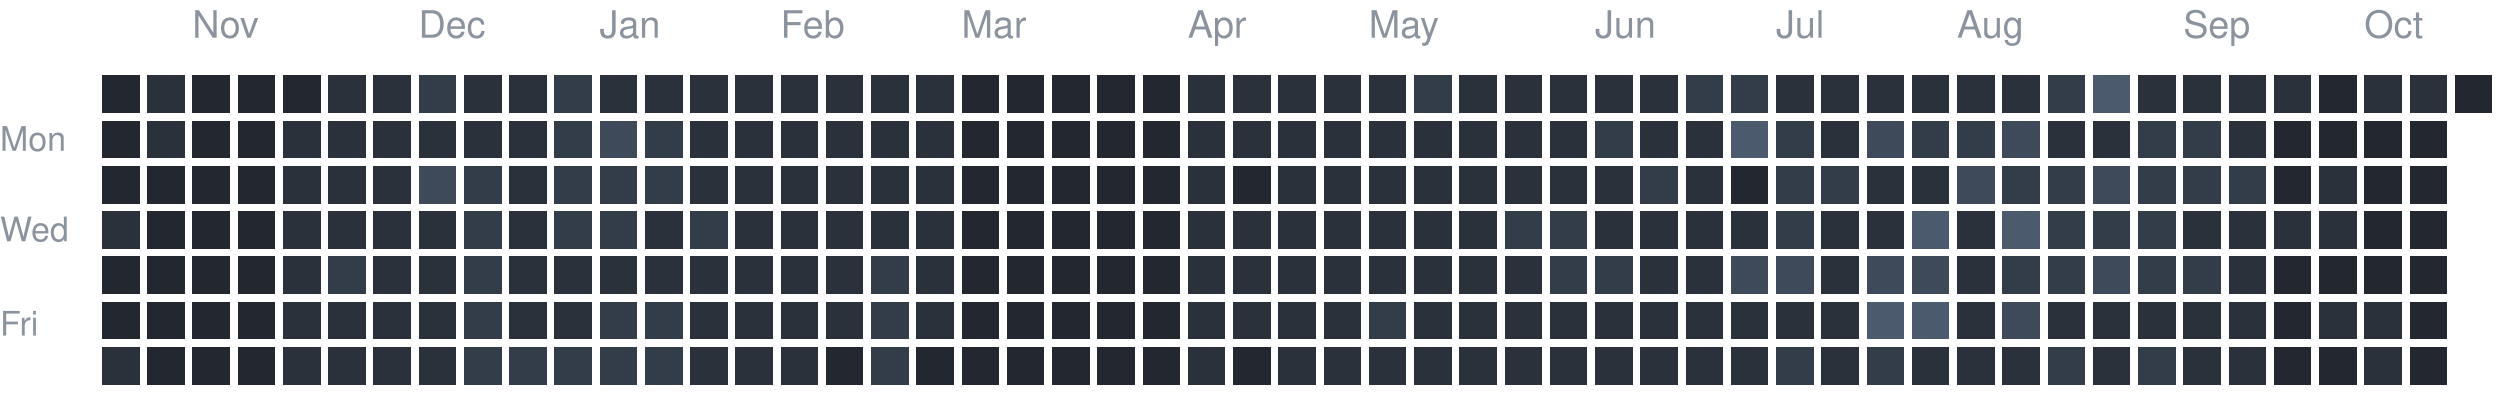
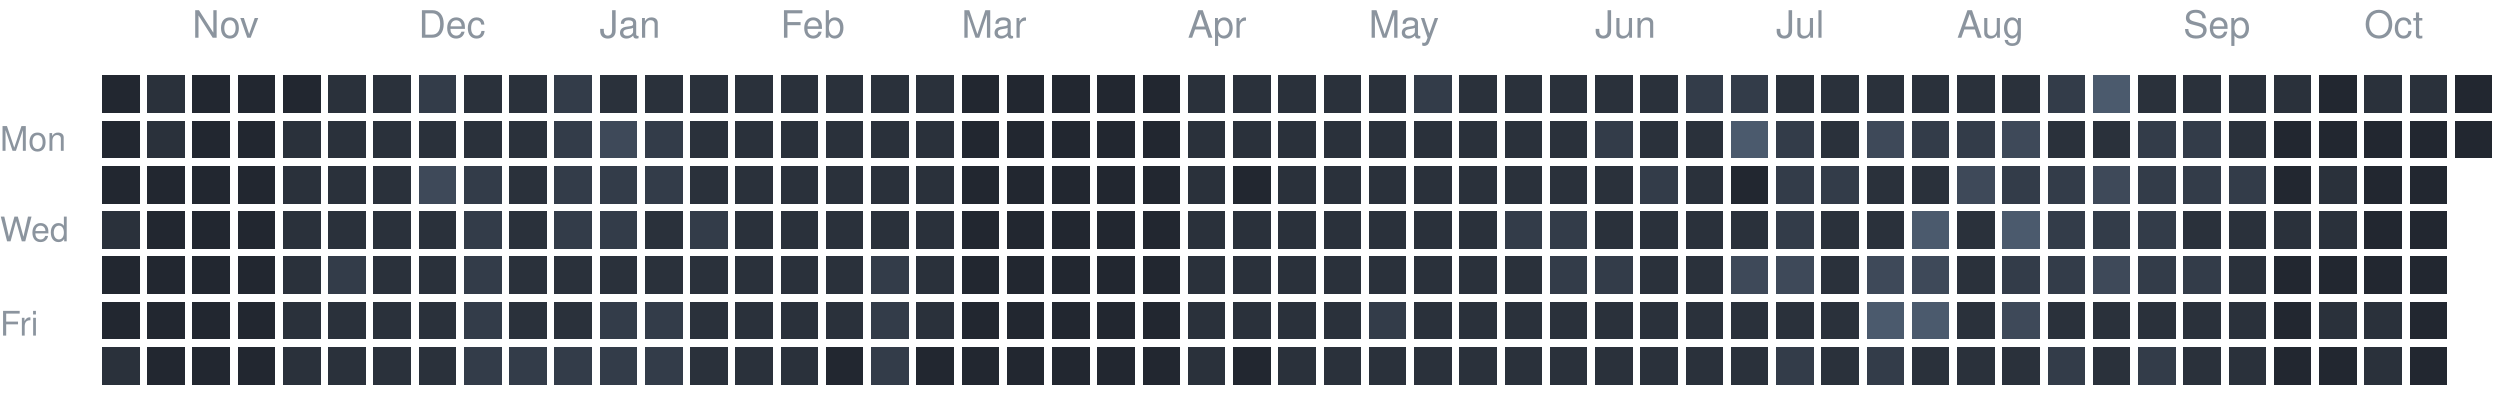
<svg xmlns="http://www.w3.org/2000/svg" version="1.1" width="663" height="104">
  <rect style="fill:#222730;shape-rendering:crispedges" data-score="0" data-date="2025-10-19" x="27" y="20" width="10" height="10" />
  <rect style="fill:#2a313b;shape-rendering:crispedges" data-score="1" data-date="2025-10-26" x="39" y="20" width="10" height="10" />
  <rect style="fill:#222730;shape-rendering:crispedges" data-score="0" data-date="2025-11-02" x="51" y="20" width="10" height="10" />
  <rect style="fill:#222730;shape-rendering:crispedges" data-score="0" data-date="2025-11-09" x="63" y="20" width="10" height="10" />
  <rect style="fill:#222730;shape-rendering:crispedges" data-score="0" data-date="2025-11-16" x="75" y="20" width="10" height="10" />
  <rect style="fill:#2a313b;shape-rendering:crispedges" data-score="1" data-date="2025-11-23" x="87" y="20" width="10" height="10" />
  <rect style="fill:#2a313b;shape-rendering:crispedges" data-score="1" data-date="2025-11-30" x="99" y="20" width="10" height="10" />
  <rect style="fill:#333c49;shape-rendering:crispedges" data-score="2" data-date="2025-12-07" x="111" y="20" width="10" height="10" />
  <rect style="fill:#2a313b;shape-rendering:crispedges" data-score="1" data-date="2025-12-14" x="123" y="20" width="10" height="10" />
  <rect style="fill:#2a313b;shape-rendering:crispedges" data-score="1" data-date="2025-12-21" x="135" y="20" width="10" height="10" />
  <rect style="fill:#333c49;shape-rendering:crispedges" data-score="2" data-date="2025-12-28" x="147" y="20" width="10" height="10" />
  <rect style="fill:#2a313b;shape-rendering:crispedges" data-score="1" data-date="2026-01-04" x="159" y="20" width="10" height="10" />
  <rect style="fill:#2a313b;shape-rendering:crispedges" data-score="1" data-date="2026-01-11" x="171" y="20" width="10" height="10" />
  <rect style="fill:#2a313b;shape-rendering:crispedges" data-score="1" data-date="2026-01-18" x="183" y="20" width="10" height="10" />
  <rect style="fill:#2a313b;shape-rendering:crispedges" data-score="1" data-date="2026-01-25" x="195" y="20" width="10" height="10" />
  <rect style="fill:#2a313b;shape-rendering:crispedges" data-score="1" data-date="2026-02-01" x="207" y="20" width="10" height="10" />
  <rect style="fill:#2a313b;shape-rendering:crispedges" data-score="1" data-date="2026-02-08" x="219" y="20" width="10" height="10" />
  <rect style="fill:#2a313b;shape-rendering:crispedges" data-score="1" data-date="2026-02-15" x="231" y="20" width="10" height="10" />
  <rect style="fill:#2a313b;shape-rendering:crispedges" data-score="1" data-date="2026-02-22" x="243" y="20" width="10" height="10" />
  <rect style="fill:#222730;shape-rendering:crispedges" data-score="0" data-date="2026-03-01" x="255" y="20" width="10" height="10" />
  <rect style="fill:#222730;shape-rendering:crispedges" data-score="0" data-date="2026-03-08" x="267" y="20" width="10" height="10" />
  <rect style="fill:#222730;shape-rendering:crispedges" data-score="0" data-date="2026-03-15" x="279" y="20" width="10" height="10" />
  <rect style="fill:#222730;shape-rendering:crispedges" data-score="0" data-date="2026-03-22" x="291" y="20" width="10" height="10" />
  <rect style="fill:#222730;shape-rendering:crispedges" data-score="0" data-date="2026-03-29" x="303" y="20" width="10" height="10" />
  <rect style="fill:#2a313b;shape-rendering:crispedges" data-score="1" data-date="2026-04-05" x="315" y="20" width="10" height="10" />
  <rect style="fill:#2a313b;shape-rendering:crispedges" data-score="1" data-date="2026-04-12" x="327" y="20" width="10" height="10" />
  <rect style="fill:#2a313b;shape-rendering:crispedges" data-score="1" data-date="2026-04-19" x="339" y="20" width="10" height="10" />
  <rect style="fill:#2a313b;shape-rendering:crispedges" data-score="1" data-date="2026-04-26" x="351" y="20" width="10" height="10" />
  <rect style="fill:#2a313b;shape-rendering:crispedges" data-score="1" data-date="2026-05-03" x="363" y="20" width="10" height="10" />
  <rect style="fill:#333c49;shape-rendering:crispedges" data-score="2" data-date="2026-05-10" x="375" y="20" width="10" height="10" />
  <rect style="fill:#2a313b;shape-rendering:crispedges" data-score="1" data-date="2026-05-17" x="387" y="20" width="10" height="10" />
  <rect style="fill:#2a313b;shape-rendering:crispedges" data-score="1" data-date="2026-05-24" x="399" y="20" width="10" height="10" />
  <rect style="fill:#2a313b;shape-rendering:crispedges" data-score="1" data-date="2026-05-31" x="411" y="20" width="10" height="10" />
  <rect style="fill:#2a313b;shape-rendering:crispedges" data-score="1" data-date="2026-06-07" x="423" y="20" width="10" height="10" />
  <rect style="fill:#2a313b;shape-rendering:crispedges" data-score="1" data-date="2026-06-14" x="435" y="20" width="10" height="10" />
  <rect style="fill:#333c49;shape-rendering:crispedges" data-score="2" data-date="2026-06-21" x="447" y="20" width="10" height="10" />
  <rect style="fill:#333c49;shape-rendering:crispedges" data-score="2" data-date="2026-06-28" x="459" y="20" width="10" height="10" />
  <rect style="fill:#2a313b;shape-rendering:crispedges" data-score="1" data-date="2026-07-05" x="471" y="20" width="10" height="10" />
  <rect style="fill:#2a313b;shape-rendering:crispedges" data-score="1" data-date="2026-07-12" x="483" y="20" width="10" height="10" />
  <rect style="fill:#2a313b;shape-rendering:crispedges" data-score="1" data-date="2026-07-19" x="495" y="20" width="10" height="10" />
  <rect style="fill:#2a313b;shape-rendering:crispedges" data-score="1" data-date="2026-07-26" x="507" y="20" width="10" height="10" />
  <rect style="fill:#2a313b;shape-rendering:crispedges" data-score="1" data-date="2026-08-02" x="519" y="20" width="10" height="10" />
  <rect style="fill:#2a313b;shape-rendering:crispedges" data-score="1" data-date="2026-08-09" x="531" y="20" width="10" height="10" />
  <rect style="fill:#333c49;shape-rendering:crispedges" data-score="2" data-date="2026-08-16" x="543" y="20" width="10" height="10" />
  <rect style="fill:#4b5a6d;shape-rendering:crispedges" data-score="4" data-date="2026-08-23" x="555" y="20" width="10" height="10" />
  <rect style="fill:#2a313b;shape-rendering:crispedges" data-score="1" data-date="2026-08-30" x="567" y="20" width="10" height="10" />
  <rect style="fill:#2a313b;shape-rendering:crispedges" data-score="1" data-date="2026-09-06" x="579" y="20" width="10" height="10" />
  <rect style="fill:#2a313b;shape-rendering:crispedges" data-score="1" data-date="2026-09-13" x="591" y="20" width="10" height="10" />
  <rect style="fill:#2a313b;shape-rendering:crispedges" data-score="1" data-date="2026-09-20" x="603" y="20" width="10" height="10" />
  <rect style="fill:#222730;shape-rendering:crispedges" data-score="0" data-date="2026-09-27" x="615" y="20" width="10" height="10" />
  <rect style="fill:#2a313b;shape-rendering:crispedges" data-score="1" data-date="2026-10-04" x="627" y="20" width="10" height="10" />
  <rect style="fill:#2a313b;shape-rendering:crispedges" data-score="1" data-date="2026-10-11" x="639" y="20" width="10" height="10" />
  <rect style="fill:#222730;shape-rendering:crispedges" data-score="0" data-date="2026-10-18" x="651" y="20" width="10" height="10" />
  <rect style="fill:#222730;shape-rendering:crispedges" data-score="0" data-date="2025-10-20" x="27" y="32" width="10" height="10" />
  <rect style="fill:#2a313b;shape-rendering:crispedges" data-score="1" data-date="2025-10-27" x="39" y="32" width="10" height="10" />
  <rect style="fill:#222730;shape-rendering:crispedges" data-score="0" data-date="2025-11-03" x="51" y="32" width="10" height="10" />
  <rect style="fill:#222730;shape-rendering:crispedges" data-score="0" data-date="2025-11-10" x="63" y="32" width="10" height="10" />
  <rect style="fill:#2a313b;shape-rendering:crispedges" data-score="1" data-date="2025-11-17" x="75" y="32" width="10" height="10" />
  <rect style="fill:#2a313b;shape-rendering:crispedges" data-score="1" data-date="2025-11-24" x="87" y="32" width="10" height="10" />
  <rect style="fill:#2a313b;shape-rendering:crispedges" data-score="1" data-date="2025-12-01" x="99" y="32" width="10" height="10" />
  <rect style="fill:#2a313b;shape-rendering:crispedges" data-score="1" data-date="2025-12-08" x="111" y="32" width="10" height="10" />
  <rect style="fill:#2a313b;shape-rendering:crispedges" data-score="1" data-date="2025-12-15" x="123" y="32" width="10" height="10" />
  <rect style="fill:#2a313b;shape-rendering:crispedges" data-score="1" data-date="2025-12-22" x="135" y="32" width="10" height="10" />
  <rect style="fill:#333c49;shape-rendering:crispedges" data-score="2" data-date="2025-12-29" x="147" y="32" width="10" height="10" />
  <rect style="fill:#3e4959;shape-rendering:crispedges" data-score="3" data-date="2026-01-05" x="159" y="32" width="10" height="10" />
  <rect style="fill:#333c49;shape-rendering:crispedges" data-score="2" data-date="2026-01-12" x="171" y="32" width="10" height="10" />
  <rect style="fill:#2a313b;shape-rendering:crispedges" data-score="1" data-date="2026-01-19" x="183" y="32" width="10" height="10" />
  <rect style="fill:#2a313b;shape-rendering:crispedges" data-score="1" data-date="2026-01-26" x="195" y="32" width="10" height="10" />
  <rect style="fill:#2a313b;shape-rendering:crispedges" data-score="1" data-date="2026-02-02" x="207" y="32" width="10" height="10" />
  <rect style="fill:#2a313b;shape-rendering:crispedges" data-score="1" data-date="2026-02-09" x="219" y="32" width="10" height="10" />
  <rect style="fill:#2a313b;shape-rendering:crispedges" data-score="1" data-date="2026-02-16" x="231" y="32" width="10" height="10" />
  <rect style="fill:#2a313b;shape-rendering:crispedges" data-score="1" data-date="2026-02-23" x="243" y="32" width="10" height="10" />
  <rect style="fill:#222730;shape-rendering:crispedges" data-score="0" data-date="2026-03-02" x="255" y="32" width="10" height="10" />
  <rect style="fill:#222730;shape-rendering:crispedges" data-score="0" data-date="2026-03-09" x="267" y="32" width="10" height="10" />
  <rect style="fill:#222730;shape-rendering:crispedges" data-score="0" data-date="2026-03-16" x="279" y="32" width="10" height="10" />
  <rect style="fill:#222730;shape-rendering:crispedges" data-score="0" data-date="2026-03-23" x="291" y="32" width="10" height="10" />
  <rect style="fill:#222730;shape-rendering:crispedges" data-score="0" data-date="2026-03-30" x="303" y="32" width="10" height="10" />
  <rect style="fill:#2a313b;shape-rendering:crispedges" data-score="1" data-date="2026-04-06" x="315" y="32" width="10" height="10" />
  <rect style="fill:#2a313b;shape-rendering:crispedges" data-score="1" data-date="2026-04-13" x="327" y="32" width="10" height="10" />
  <rect style="fill:#2a313b;shape-rendering:crispedges" data-score="1" data-date="2026-04-20" x="339" y="32" width="10" height="10" />
  <rect style="fill:#2a313b;shape-rendering:crispedges" data-score="1" data-date="2026-04-27" x="351" y="32" width="10" height="10" />
  <rect style="fill:#2a313b;shape-rendering:crispedges" data-score="1" data-date="2026-05-04" x="363" y="32" width="10" height="10" />
  <rect style="fill:#2a313b;shape-rendering:crispedges" data-score="1" data-date="2026-05-11" x="375" y="32" width="10" height="10" />
  <rect style="fill:#2a313b;shape-rendering:crispedges" data-score="1" data-date="2026-05-18" x="387" y="32" width="10" height="10" />
  <rect style="fill:#2a313b;shape-rendering:crispedges" data-score="1" data-date="2026-05-25" x="399" y="32" width="10" height="10" />
  <rect style="fill:#2a313b;shape-rendering:crispedges" data-score="1" data-date="2026-06-01" x="411" y="32" width="10" height="10" />
  <rect style="fill:#333c49;shape-rendering:crispedges" data-score="2" data-date="2026-06-08" x="423" y="32" width="10" height="10" />
  <rect style="fill:#2a313b;shape-rendering:crispedges" data-score="1" data-date="2026-06-15" x="435" y="32" width="10" height="10" />
  <rect style="fill:#2a313b;shape-rendering:crispedges" data-score="1" data-date="2026-06-22" x="447" y="32" width="10" height="10" />
  <rect style="fill:#4b5a6d;shape-rendering:crispedges" data-score="4" data-date="2026-06-29" x="459" y="32" width="10" height="10" />
  <rect style="fill:#333c49;shape-rendering:crispedges" data-score="2" data-date="2026-07-06" x="471" y="32" width="10" height="10" />
  <rect style="fill:#2a313b;shape-rendering:crispedges" data-score="1" data-date="2026-07-13" x="483" y="32" width="10" height="10" />
  <rect style="fill:#3e4959;shape-rendering:crispedges" data-score="3" data-date="2026-07-20" x="495" y="32" width="10" height="10" />
  <rect style="fill:#333c49;shape-rendering:crispedges" data-score="2" data-date="2026-07-27" x="507" y="32" width="10" height="10" />
  <rect style="fill:#333c49;shape-rendering:crispedges" data-score="2" data-date="2026-08-03" x="519" y="32" width="10" height="10" />
  <rect style="fill:#3e4959;shape-rendering:crispedges" data-score="3" data-date="2026-08-10" x="531" y="32" width="10" height="10" />
  <rect style="fill:#2a313b;shape-rendering:crispedges" data-score="1" data-date="2026-08-17" x="543" y="32" width="10" height="10" />
  <rect style="fill:#2a313b;shape-rendering:crispedges" data-score="1" data-date="2026-08-24" x="555" y="32" width="10" height="10" />
  <rect style="fill:#333c49;shape-rendering:crispedges" data-score="2" data-date="2026-08-31" x="567" y="32" width="10" height="10" />
  <rect style="fill:#333c49;shape-rendering:crispedges" data-score="2" data-date="2026-09-07" x="579" y="32" width="10" height="10" />
  <rect style="fill:#2a313b;shape-rendering:crispedges" data-score="1" data-date="2026-09-14" x="591" y="32" width="10" height="10" />
  <rect style="fill:#222730;shape-rendering:crispedges" data-score="0" data-date="2026-09-21" x="603" y="32" width="10" height="10" />
  <rect style="fill:#222730;shape-rendering:crispedges" data-score="0" data-date="2026-09-28" x="615" y="32" width="10" height="10" />
  <rect style="fill:#222730;shape-rendering:crispedges" data-score="0" data-date="2026-10-05" x="627" y="32" width="10" height="10" />
  <rect style="fill:#222730;shape-rendering:crispedges" data-score="0" data-date="2026-10-12" x="639" y="32" width="10" height="10" />
+   <rect style="fill:#222730;shape-rendering:crispedges" data-score="0" data-date="2026-10-19" x="651" y="32" width="10" height="10" />
  <rect style="fill:#222730;shape-rendering:crispedges" data-score="0" data-date="2025-10-21" x="27" y="44" width="10" height="10" />
  <rect style="fill:#222730;shape-rendering:crispedges" data-score="0" data-date="2025-10-28" x="39" y="44" width="10" height="10" />
  <rect style="fill:#222730;shape-rendering:crispedges" data-score="0" data-date="2025-11-04" x="51" y="44" width="10" height="10" />
  <rect style="fill:#222730;shape-rendering:crispedges" data-score="0" data-date="2025-11-11" x="63" y="44" width="10" height="10" />
  <rect style="fill:#2a313b;shape-rendering:crispedges" data-score="1" data-date="2025-11-18" x="75" y="44" width="10" height="10" />
  <rect style="fill:#2a313b;shape-rendering:crispedges" data-score="1" data-date="2025-11-25" x="87" y="44" width="10" height="10" />
  <rect style="fill:#2a313b;shape-rendering:crispedges" data-score="1" data-date="2025-12-02" x="99" y="44" width="10" height="10" />
  <rect style="fill:#3e4959;shape-rendering:crispedges" data-score="3" data-date="2025-12-09" x="111" y="44" width="10" height="10" />
  <rect style="fill:#333c49;shape-rendering:crispedges" data-score="2" data-date="2025-12-16" x="123" y="44" width="10" height="10" />
  <rect style="fill:#2a313b;shape-rendering:crispedges" data-score="1" data-date="2025-12-23" x="135" y="44" width="10" height="10" />
  <rect style="fill:#333c49;shape-rendering:crispedges" data-score="2" data-date="2025-12-30" x="147" y="44" width="10" height="10" />
  <rect style="fill:#333c49;shape-rendering:crispedges" data-score="2" data-date="2026-01-06" x="159" y="44" width="10" height="10" />
  <rect style="fill:#333c49;shape-rendering:crispedges" data-score="2" data-date="2026-01-13" x="171" y="44" width="10" height="10" />
  <rect style="fill:#2a313b;shape-rendering:crispedges" data-score="1" data-date="2026-01-20" x="183" y="44" width="10" height="10" />
  <rect style="fill:#2a313b;shape-rendering:crispedges" data-score="1" data-date="2026-01-27" x="195" y="44" width="10" height="10" />
  <rect style="fill:#2a313b;shape-rendering:crispedges" data-score="1" data-date="2026-02-03" x="207" y="44" width="10" height="10" />
  <rect style="fill:#2a313b;shape-rendering:crispedges" data-score="1" data-date="2026-02-10" x="219" y="44" width="10" height="10" />
  <rect style="fill:#2a313b;shape-rendering:crispedges" data-score="1" data-date="2026-02-17" x="231" y="44" width="10" height="10" />
  <rect style="fill:#2a313b;shape-rendering:crispedges" data-score="1" data-date="2026-02-24" x="243" y="44" width="10" height="10" />
  <rect style="fill:#222730;shape-rendering:crispedges" data-score="0" data-date="2026-03-03" x="255" y="44" width="10" height="10" />
  <rect style="fill:#222730;shape-rendering:crispedges" data-score="0" data-date="2026-03-10" x="267" y="44" width="10" height="10" />
  <rect style="fill:#222730;shape-rendering:crispedges" data-score="0" data-date="2026-03-17" x="279" y="44" width="10" height="10" />
  <rect style="fill:#222730;shape-rendering:crispedges" data-score="0" data-date="2026-03-24" x="291" y="44" width="10" height="10" />
  <rect style="fill:#222730;shape-rendering:crispedges" data-score="0" data-date="2026-03-31" x="303" y="44" width="10" height="10" />
  <rect style="fill:#2a313b;shape-rendering:crispedges" data-score="1" data-date="2026-04-07" x="315" y="44" width="10" height="10" />
  <rect style="fill:#222730;shape-rendering:crispedges" data-score="0" data-date="2026-04-14" x="327" y="44" width="10" height="10" />
  <rect style="fill:#2a313b;shape-rendering:crispedges" data-score="1" data-date="2026-04-21" x="339" y="44" width="10" height="10" />
  <rect style="fill:#2a313b;shape-rendering:crispedges" data-score="1" data-date="2026-04-28" x="351" y="44" width="10" height="10" />
  <rect style="fill:#2a313b;shape-rendering:crispedges" data-score="1" data-date="2026-05-05" x="363" y="44" width="10" height="10" />
  <rect style="fill:#2a313b;shape-rendering:crispedges" data-score="1" data-date="2026-05-12" x="375" y="44" width="10" height="10" />
  <rect style="fill:#2a313b;shape-rendering:crispedges" data-score="1" data-date="2026-05-19" x="387" y="44" width="10" height="10" />
  <rect style="fill:#2a313b;shape-rendering:crispedges" data-score="1" data-date="2026-05-26" x="399" y="44" width="10" height="10" />
  <rect style="fill:#2a313b;shape-rendering:crispedges" data-score="1" data-date="2026-06-02" x="411" y="44" width="10" height="10" />
  <rect style="fill:#2a313b;shape-rendering:crispedges" data-score="1" data-date="2026-06-09" x="423" y="44" width="10" height="10" />
  <rect style="fill:#333c49;shape-rendering:crispedges" data-score="2" data-date="2026-06-16" x="435" y="44" width="10" height="10" />
  <rect style="fill:#2a313b;shape-rendering:crispedges" data-score="1" data-date="2026-06-23" x="447" y="44" width="10" height="10" />
  <rect style="fill:#222730;shape-rendering:crispedges" data-score="0" data-date="2026-06-30" x="459" y="44" width="10" height="10" />
  <rect style="fill:#333c49;shape-rendering:crispedges" data-score="2" data-date="2026-07-07" x="471" y="44" width="10" height="10" />
  <rect style="fill:#333c49;shape-rendering:crispedges" data-score="2" data-date="2026-07-14" x="483" y="44" width="10" height="10" />
  <rect style="fill:#2a313b;shape-rendering:crispedges" data-score="1" data-date="2026-07-21" x="495" y="44" width="10" height="10" />
  <rect style="fill:#2a313b;shape-rendering:crispedges" data-score="1" data-date="2026-07-28" x="507" y="44" width="10" height="10" />
  <rect style="fill:#3e4959;shape-rendering:crispedges" data-score="3" data-date="2026-08-04" x="519" y="44" width="10" height="10" />
  <rect style="fill:#333c49;shape-rendering:crispedges" data-score="2" data-date="2026-08-11" x="531" y="44" width="10" height="10" />
  <rect style="fill:#333c49;shape-rendering:crispedges" data-score="2" data-date="2026-08-18" x="543" y="44" width="10" height="10" />
  <rect style="fill:#3e4959;shape-rendering:crispedges" data-score="3" data-date="2026-08-25" x="555" y="44" width="10" height="10" />
  <rect style="fill:#333c49;shape-rendering:crispedges" data-score="2" data-date="2026-09-01" x="567" y="44" width="10" height="10" />
  <rect style="fill:#333c49;shape-rendering:crispedges" data-score="2" data-date="2026-09-08" x="579" y="44" width="10" height="10" />
  <rect style="fill:#333c49;shape-rendering:crispedges" data-score="2" data-date="2026-09-15" x="591" y="44" width="10" height="10" />
  <rect style="fill:#222730;shape-rendering:crispedges" data-score="0" data-date="2026-09-22" x="603" y="44" width="10" height="10" />
  <rect style="fill:#2a313b;shape-rendering:crispedges" data-score="1" data-date="2026-09-29" x="615" y="44" width="10" height="10" />
  <rect style="fill:#222730;shape-rendering:crispedges" data-score="0" data-date="2026-10-06" x="627" y="44" width="10" height="10" />
  <rect style="fill:#222730;shape-rendering:crispedges" data-score="0" data-date="2026-10-13" x="639" y="44" width="10" height="10" />
  <rect style="fill:#2a313b;shape-rendering:crispedges" data-score="1" data-date="2025-10-22" x="27" y="56" width="10" height="10" />
  <rect style="fill:#222730;shape-rendering:crispedges" data-score="0" data-date="2025-10-29" x="39" y="56" width="10" height="10" />
  <rect style="fill:#222730;shape-rendering:crispedges" data-score="0" data-date="2025-11-05" x="51" y="56" width="10" height="10" />
  <rect style="fill:#222730;shape-rendering:crispedges" data-score="0" data-date="2025-11-12" x="63" y="56" width="10" height="10" />
  <rect style="fill:#2a313b;shape-rendering:crispedges" data-score="1" data-date="2025-11-19" x="75" y="56" width="10" height="10" />
  <rect style="fill:#2a313b;shape-rendering:crispedges" data-score="1" data-date="2025-11-26" x="87" y="56" width="10" height="10" />
  <rect style="fill:#2a313b;shape-rendering:crispedges" data-score="1" data-date="2025-12-03" x="99" y="56" width="10" height="10" />
  <rect style="fill:#2a313b;shape-rendering:crispedges" data-score="1" data-date="2025-12-10" x="111" y="56" width="10" height="10" />
  <rect style="fill:#333c49;shape-rendering:crispedges" data-score="2" data-date="2025-12-17" x="123" y="56" width="10" height="10" />
  <rect style="fill:#2a313b;shape-rendering:crispedges" data-score="1" data-date="2025-12-24" x="135" y="56" width="10" height="10" />
  <rect style="fill:#333c49;shape-rendering:crispedges" data-score="2" data-date="2025-12-31" x="147" y="56" width="10" height="10" />
  <rect style="fill:#333c49;shape-rendering:crispedges" data-score="2" data-date="2026-01-07" x="159" y="56" width="10" height="10" />
  <rect style="fill:#2a313b;shape-rendering:crispedges" data-score="1" data-date="2026-01-14" x="171" y="56" width="10" height="10" />
  <rect style="fill:#333c49;shape-rendering:crispedges" data-score="2" data-date="2026-01-21" x="183" y="56" width="10" height="10" />
  <rect style="fill:#2a313b;shape-rendering:crispedges" data-score="1" data-date="2026-01-28" x="195" y="56" width="10" height="10" />
  <rect style="fill:#2a313b;shape-rendering:crispedges" data-score="1" data-date="2026-02-04" x="207" y="56" width="10" height="10" />
  <rect style="fill:#2a313b;shape-rendering:crispedges" data-score="1" data-date="2026-02-11" x="219" y="56" width="10" height="10" />
  <rect style="fill:#2a313b;shape-rendering:crispedges" data-score="1" data-date="2026-02-18" x="231" y="56" width="10" height="10" />
  <rect style="fill:#2a313b;shape-rendering:crispedges" data-score="1" data-date="2026-02-25" x="243" y="56" width="10" height="10" />
  <rect style="fill:#222730;shape-rendering:crispedges" data-score="0" data-date="2026-03-04" x="255" y="56" width="10" height="10" />
  <rect style="fill:#222730;shape-rendering:crispedges" data-score="0" data-date="2026-03-11" x="267" y="56" width="10" height="10" />
  <rect style="fill:#222730;shape-rendering:crispedges" data-score="0" data-date="2026-03-18" x="279" y="56" width="10" height="10" />
  <rect style="fill:#222730;shape-rendering:crispedges" data-score="0" data-date="2026-03-25" x="291" y="56" width="10" height="10" />
  <rect style="fill:#222730;shape-rendering:crispedges" data-score="0" data-date="2026-04-01" x="303" y="56" width="10" height="10" />
  <rect style="fill:#2a313b;shape-rendering:crispedges" data-score="1" data-date="2026-04-08" x="315" y="56" width="10" height="10" />
  <rect style="fill:#2a313b;shape-rendering:crispedges" data-score="1" data-date="2026-04-15" x="327" y="56" width="10" height="10" />
  <rect style="fill:#2a313b;shape-rendering:crispedges" data-score="1" data-date="2026-04-22" x="339" y="56" width="10" height="10" />
  <rect style="fill:#2a313b;shape-rendering:crispedges" data-score="1" data-date="2026-04-29" x="351" y="56" width="10" height="10" />
  <rect style="fill:#2a313b;shape-rendering:crispedges" data-score="1" data-date="2026-05-06" x="363" y="56" width="10" height="10" />
  <rect style="fill:#2a313b;shape-rendering:crispedges" data-score="1" data-date="2026-05-13" x="375" y="56" width="10" height="10" />
  <rect style="fill:#2a313b;shape-rendering:crispedges" data-score="1" data-date="2026-05-20" x="387" y="56" width="10" height="10" />
  <rect style="fill:#333c49;shape-rendering:crispedges" data-score="2" data-date="2026-05-27" x="399" y="56" width="10" height="10" />
  <rect style="fill:#333c49;shape-rendering:crispedges" data-score="2" data-date="2026-06-03" x="411" y="56" width="10" height="10" />
  <rect style="fill:#2a313b;shape-rendering:crispedges" data-score="1" data-date="2026-06-10" x="423" y="56" width="10" height="10" />
  <rect style="fill:#2a313b;shape-rendering:crispedges" data-score="1" data-date="2026-06-17" x="435" y="56" width="10" height="10" />
  <rect style="fill:#2a313b;shape-rendering:crispedges" data-score="1" data-date="2026-06-24" x="447" y="56" width="10" height="10" />
  <rect style="fill:#2a313b;shape-rendering:crispedges" data-score="1" data-date="2026-07-01" x="459" y="56" width="10" height="10" />
  <rect style="fill:#333c49;shape-rendering:crispedges" data-score="2" data-date="2026-07-08" x="471" y="56" width="10" height="10" />
  <rect style="fill:#2a313b;shape-rendering:crispedges" data-score="1" data-date="2026-07-15" x="483" y="56" width="10" height="10" />
  <rect style="fill:#2a313b;shape-rendering:crispedges" data-score="1" data-date="2026-07-22" x="495" y="56" width="10" height="10" />
  <rect style="fill:#4b5a6d;shape-rendering:crispedges" data-score="4" data-date="2026-07-29" x="507" y="56" width="10" height="10" />
  <rect style="fill:#2a313b;shape-rendering:crispedges" data-score="1" data-date="2026-08-05" x="519" y="56" width="10" height="10" />
  <rect style="fill:#4b5a6d;shape-rendering:crispedges" data-score="4" data-date="2026-08-12" x="531" y="56" width="10" height="10" />
  <rect style="fill:#333c49;shape-rendering:crispedges" data-score="2" data-date="2026-08-19" x="543" y="56" width="10" height="10" />
  <rect style="fill:#333c49;shape-rendering:crispedges" data-score="2" data-date="2026-08-26" x="555" y="56" width="10" height="10" />
  <rect style="fill:#333c49;shape-rendering:crispedges" data-score="2" data-date="2026-09-02" x="567" y="56" width="10" height="10" />
  <rect style="fill:#2a313b;shape-rendering:crispedges" data-score="1" data-date="2026-09-09" x="579" y="56" width="10" height="10" />
  <rect style="fill:#2a313b;shape-rendering:crispedges" data-score="1" data-date="2026-09-16" x="591" y="56" width="10" height="10" />
  <rect style="fill:#2a313b;shape-rendering:crispedges" data-score="1" data-date="2026-09-23" x="603" y="56" width="10" height="10" />
  <rect style="fill:#2a313b;shape-rendering:crispedges" data-score="1" data-date="2026-09-30" x="615" y="56" width="10" height="10" />
  <rect style="fill:#222730;shape-rendering:crispedges" data-score="0" data-date="2026-10-07" x="627" y="56" width="10" height="10" />
  <rect style="fill:#222730;shape-rendering:crispedges" data-score="0" data-date="2026-10-14" x="639" y="56" width="10" height="10" />
  <rect style="fill:#222730;shape-rendering:crispedges" data-score="0" data-date="2025-10-23" x="27" y="68" width="10" height="10" />
  <rect style="fill:#222730;shape-rendering:crispedges" data-score="0" data-date="2025-10-30" x="39" y="68" width="10" height="10" />
  <rect style="fill:#222730;shape-rendering:crispedges" data-score="0" data-date="2025-11-06" x="51" y="68" width="10" height="10" />
  <rect style="fill:#222730;shape-rendering:crispedges" data-score="0" data-date="2025-11-13" x="63" y="68" width="10" height="10" />
  <rect style="fill:#2a313b;shape-rendering:crispedges" data-score="1" data-date="2025-11-20" x="75" y="68" width="10" height="10" />
  <rect style="fill:#333c49;shape-rendering:crispedges" data-score="2" data-date="2025-11-27" x="87" y="68" width="10" height="10" />
  <rect style="fill:#2a313b;shape-rendering:crispedges" data-score="1" data-date="2025-12-04" x="99" y="68" width="10" height="10" />
  <rect style="fill:#2a313b;shape-rendering:crispedges" data-score="1" data-date="2025-12-11" x="111" y="68" width="10" height="10" />
  <rect style="fill:#333c49;shape-rendering:crispedges" data-score="2" data-date="2025-12-18" x="123" y="68" width="10" height="10" />
  <rect style="fill:#2a313b;shape-rendering:crispedges" data-score="1" data-date="2025-12-25" x="135" y="68" width="10" height="10" />
  <rect style="fill:#2a313b;shape-rendering:crispedges" data-score="1" data-date="2026-01-01" x="147" y="68" width="10" height="10" />
  <rect style="fill:#2a313b;shape-rendering:crispedges" data-score="1" data-date="2026-01-08" x="159" y="68" width="10" height="10" />
  <rect style="fill:#2a313b;shape-rendering:crispedges" data-score="1" data-date="2026-01-15" x="171" y="68" width="10" height="10" />
  <rect style="fill:#2a313b;shape-rendering:crispedges" data-score="1" data-date="2026-01-22" x="183" y="68" width="10" height="10" />
  <rect style="fill:#2a313b;shape-rendering:crispedges" data-score="1" data-date="2026-01-29" x="195" y="68" width="10" height="10" />
  <rect style="fill:#2a313b;shape-rendering:crispedges" data-score="1" data-date="2026-02-05" x="207" y="68" width="10" height="10" />
  <rect style="fill:#2a313b;shape-rendering:crispedges" data-score="1" data-date="2026-02-12" x="219" y="68" width="10" height="10" />
  <rect style="fill:#333c49;shape-rendering:crispedges" data-score="2" data-date="2026-02-19" x="231" y="68" width="10" height="10" />
  <rect style="fill:#2a313b;shape-rendering:crispedges" data-score="1" data-date="2026-02-26" x="243" y="68" width="10" height="10" />
  <rect style="fill:#222730;shape-rendering:crispedges" data-score="0" data-date="2026-03-05" x="255" y="68" width="10" height="10" />
  <rect style="fill:#222730;shape-rendering:crispedges" data-score="0" data-date="2026-03-12" x="267" y="68" width="10" height="10" />
  <rect style="fill:#222730;shape-rendering:crispedges" data-score="0" data-date="2026-03-19" x="279" y="68" width="10" height="10" />
  <rect style="fill:#222730;shape-rendering:crispedges" data-score="0" data-date="2026-03-26" x="291" y="68" width="10" height="10" />
  <rect style="fill:#222730;shape-rendering:crispedges" data-score="0" data-date="2026-04-02" x="303" y="68" width="10" height="10" />
  <rect style="fill:#2a313b;shape-rendering:crispedges" data-score="1" data-date="2026-04-09" x="315" y="68" width="10" height="10" />
  <rect style="fill:#2a313b;shape-rendering:crispedges" data-score="1" data-date="2026-04-16" x="327" y="68" width="10" height="10" />
  <rect style="fill:#2a313b;shape-rendering:crispedges" data-score="1" data-date="2026-04-23" x="339" y="68" width="10" height="10" />
  <rect style="fill:#2a313b;shape-rendering:crispedges" data-score="1" data-date="2026-04-30" x="351" y="68" width="10" height="10" />
  <rect style="fill:#2a313b;shape-rendering:crispedges" data-score="1" data-date="2026-05-07" x="363" y="68" width="10" height="10" />
  <rect style="fill:#2a313b;shape-rendering:crispedges" data-score="1" data-date="2026-05-14" x="375" y="68" width="10" height="10" />
  <rect style="fill:#2a313b;shape-rendering:crispedges" data-score="1" data-date="2026-05-21" x="387" y="68" width="10" height="10" />
  <rect style="fill:#2a313b;shape-rendering:crispedges" data-score="1" data-date="2026-05-28" x="399" y="68" width="10" height="10" />
  <rect style="fill:#333c49;shape-rendering:crispedges" data-score="2" data-date="2026-06-04" x="411" y="68" width="10" height="10" />
  <rect style="fill:#333c49;shape-rendering:crispedges" data-score="2" data-date="2026-06-11" x="423" y="68" width="10" height="10" />
  <rect style="fill:#2a313b;shape-rendering:crispedges" data-score="1" data-date="2026-06-18" x="435" y="68" width="10" height="10" />
  <rect style="fill:#2a313b;shape-rendering:crispedges" data-score="1" data-date="2026-06-25" x="447" y="68" width="10" height="10" />
  <rect style="fill:#3e4959;shape-rendering:crispedges" data-score="3" data-date="2026-07-02" x="459" y="68" width="10" height="10" />
  <rect style="fill:#3e4959;shape-rendering:crispedges" data-score="3" data-date="2026-07-09" x="471" y="68" width="10" height="10" />
  <rect style="fill:#2a313b;shape-rendering:crispedges" data-score="1" data-date="2026-07-16" x="483" y="68" width="10" height="10" />
  <rect style="fill:#3e4959;shape-rendering:crispedges" data-score="3" data-date="2026-07-23" x="495" y="68" width="10" height="10" />
  <rect style="fill:#3e4959;shape-rendering:crispedges" data-score="3" data-date="2026-07-30" x="507" y="68" width="10" height="10" />
  <rect style="fill:#2a313b;shape-rendering:crispedges" data-score="1" data-date="2026-08-06" x="519" y="68" width="10" height="10" />
  <rect style="fill:#333c49;shape-rendering:crispedges" data-score="2" data-date="2026-08-13" x="531" y="68" width="10" height="10" />
  <rect style="fill:#333c49;shape-rendering:crispedges" data-score="2" data-date="2026-08-20" x="543" y="68" width="10" height="10" />
  <rect style="fill:#3e4959;shape-rendering:crispedges" data-score="3" data-date="2026-08-27" x="555" y="68" width="10" height="10" />
  <rect style="fill:#333c49;shape-rendering:crispedges" data-score="2" data-date="2026-09-03" x="567" y="68" width="10" height="10" />
  <rect style="fill:#333c49;shape-rendering:crispedges" data-score="2" data-date="2026-09-10" x="579" y="68" width="10" height="10" />
  <rect style="fill:#2a313b;shape-rendering:crispedges" data-score="1" data-date="2026-09-17" x="591" y="68" width="10" height="10" />
  <rect style="fill:#222730;shape-rendering:crispedges" data-score="0" data-date="2026-09-24" x="603" y="68" width="10" height="10" />
  <rect style="fill:#222730;shape-rendering:crispedges" data-score="0" data-date="2026-10-01" x="615" y="68" width="10" height="10" />
  <rect style="fill:#222730;shape-rendering:crispedges" data-score="0" data-date="2026-10-08" x="627" y="68" width="10" height="10" />
  <rect style="fill:#222730;shape-rendering:crispedges" data-score="0" data-date="2026-10-15" x="639" y="68" width="10" height="10" />
  <rect style="fill:#222730;shape-rendering:crispedges" data-score="0" data-date="2025-10-24" x="27" y="80" width="10" height="10" />
  <rect style="fill:#222730;shape-rendering:crispedges" data-score="0" data-date="2025-10-31" x="39" y="80" width="10" height="10" />
  <rect style="fill:#222730;shape-rendering:crispedges" data-score="0" data-date="2025-11-07" x="51" y="80" width="10" height="10" />
  <rect style="fill:#222730;shape-rendering:crispedges" data-score="0" data-date="2025-11-14" x="63" y="80" width="10" height="10" />
  <rect style="fill:#2a313b;shape-rendering:crispedges" data-score="1" data-date="2025-11-21" x="75" y="80" width="10" height="10" />
  <rect style="fill:#2a313b;shape-rendering:crispedges" data-score="1" data-date="2025-11-28" x="87" y="80" width="10" height="10" />
  <rect style="fill:#2a313b;shape-rendering:crispedges" data-score="1" data-date="2025-12-05" x="99" y="80" width="10" height="10" />
  <rect style="fill:#2a313b;shape-rendering:crispedges" data-score="1" data-date="2025-12-12" x="111" y="80" width="10" height="10" />
  <rect style="fill:#333c49;shape-rendering:crispedges" data-score="2" data-date="2025-12-19" x="123" y="80" width="10" height="10" />
  <rect style="fill:#2a313b;shape-rendering:crispedges" data-score="1" data-date="2025-12-26" x="135" y="80" width="10" height="10" />
  <rect style="fill:#2a313b;shape-rendering:crispedges" data-score="1" data-date="2026-01-02" x="147" y="80" width="10" height="10" />
  <rect style="fill:#333c49;shape-rendering:crispedges" data-score="2" data-date="2026-01-09" x="159" y="80" width="10" height="10" />
  <rect style="fill:#333c49;shape-rendering:crispedges" data-score="2" data-date="2026-01-16" x="171" y="80" width="10" height="10" />
  <rect style="fill:#2a313b;shape-rendering:crispedges" data-score="1" data-date="2026-01-23" x="183" y="80" width="10" height="10" />
  <rect style="fill:#2a313b;shape-rendering:crispedges" data-score="1" data-date="2026-01-30" x="195" y="80" width="10" height="10" />
  <rect style="fill:#2a313b;shape-rendering:crispedges" data-score="1" data-date="2026-02-06" x="207" y="80" width="10" height="10" />
  <rect style="fill:#2a313b;shape-rendering:crispedges" data-score="1" data-date="2026-02-13" x="219" y="80" width="10" height="10" />
  <rect style="fill:#333c49;shape-rendering:crispedges" data-score="2" data-date="2026-02-20" x="231" y="80" width="10" height="10" />
  <rect style="fill:#2a313b;shape-rendering:crispedges" data-score="1" data-date="2026-02-27" x="243" y="80" width="10" height="10" />
  <rect style="fill:#222730;shape-rendering:crispedges" data-score="0" data-date="2026-03-06" x="255" y="80" width="10" height="10" />
  <rect style="fill:#222730;shape-rendering:crispedges" data-score="0" data-date="2026-03-13" x="267" y="80" width="10" height="10" />
  <rect style="fill:#222730;shape-rendering:crispedges" data-score="0" data-date="2026-03-20" x="279" y="80" width="10" height="10" />
  <rect style="fill:#222730;shape-rendering:crispedges" data-score="0" data-date="2026-03-27" x="291" y="80" width="10" height="10" />
  <rect style="fill:#222730;shape-rendering:crispedges" data-score="0" data-date="2026-04-03" x="303" y="80" width="10" height="10" />
  <rect style="fill:#2a313b;shape-rendering:crispedges" data-score="1" data-date="2026-04-10" x="315" y="80" width="10" height="10" />
  <rect style="fill:#2a313b;shape-rendering:crispedges" data-score="1" data-date="2026-04-17" x="327" y="80" width="10" height="10" />
  <rect style="fill:#2a313b;shape-rendering:crispedges" data-score="1" data-date="2026-04-24" x="339" y="80" width="10" height="10" />
  <rect style="fill:#2a313b;shape-rendering:crispedges" data-score="1" data-date="2026-05-01" x="351" y="80" width="10" height="10" />
  <rect style="fill:#333c49;shape-rendering:crispedges" data-score="2" data-date="2026-05-08" x="363" y="80" width="10" height="10" />
  <rect style="fill:#2a313b;shape-rendering:crispedges" data-score="1" data-date="2026-05-15" x="375" y="80" width="10" height="10" />
  <rect style="fill:#2a313b;shape-rendering:crispedges" data-score="1" data-date="2026-05-22" x="387" y="80" width="10" height="10" />
  <rect style="fill:#2a313b;shape-rendering:crispedges" data-score="1" data-date="2026-05-29" x="399" y="80" width="10" height="10" />
  <rect style="fill:#2a313b;shape-rendering:crispedges" data-score="1" data-date="2026-06-05" x="411" y="80" width="10" height="10" />
  <rect style="fill:#2a313b;shape-rendering:crispedges" data-score="1" data-date="2026-06-12" x="423" y="80" width="10" height="10" />
  <rect style="fill:#2a313b;shape-rendering:crispedges" data-score="1" data-date="2026-06-19" x="435" y="80" width="10" height="10" />
  <rect style="fill:#2a313b;shape-rendering:crispedges" data-score="1" data-date="2026-06-26" x="447" y="80" width="10" height="10" />
  <rect style="fill:#2a313b;shape-rendering:crispedges" data-score="1" data-date="2026-07-03" x="459" y="80" width="10" height="10" />
  <rect style="fill:#2a313b;shape-rendering:crispedges" data-score="1" data-date="2026-07-10" x="471" y="80" width="10" height="10" />
  <rect style="fill:#2a313b;shape-rendering:crispedges" data-score="1" data-date="2026-07-17" x="483" y="80" width="10" height="10" />
  <rect style="fill:#4b5a6d;shape-rendering:crispedges" data-score="4" data-date="2026-07-24" x="495" y="80" width="10" height="10" />
  <rect style="fill:#4b5a6d;shape-rendering:crispedges" data-score="4" data-date="2026-07-31" x="507" y="80" width="10" height="10" />
  <rect style="fill:#2a313b;shape-rendering:crispedges" data-score="1" data-date="2026-08-07" x="519" y="80" width="10" height="10" />
  <rect style="fill:#3e4959;shape-rendering:crispedges" data-score="3" data-date="2026-08-14" x="531" y="80" width="10" height="10" />
  <rect style="fill:#2a313b;shape-rendering:crispedges" data-score="1" data-date="2026-08-21" x="543" y="80" width="10" height="10" />
  <rect style="fill:#2a313b;shape-rendering:crispedges" data-score="1" data-date="2026-08-28" x="555" y="80" width="10" height="10" />
  <rect style="fill:#2a313b;shape-rendering:crispedges" data-score="1" data-date="2026-09-04" x="567" y="80" width="10" height="10" />
  <rect style="fill:#2a313b;shape-rendering:crispedges" data-score="1" data-date="2026-09-11" x="579" y="80" width="10" height="10" />
  <rect style="fill:#2a313b;shape-rendering:crispedges" data-score="1" data-date="2026-09-18" x="591" y="80" width="10" height="10" />
  <rect style="fill:#222730;shape-rendering:crispedges" data-score="0" data-date="2026-09-25" x="603" y="80" width="10" height="10" />
  <rect style="fill:#2a313b;shape-rendering:crispedges" data-score="1" data-date="2026-10-02" x="615" y="80" width="10" height="10" />
  <rect style="fill:#2a313b;shape-rendering:crispedges" data-score="1" data-date="2026-10-09" x="627" y="80" width="10" height="10" />
  <rect style="fill:#222730;shape-rendering:crispedges" data-score="0" data-date="2026-10-16" x="639" y="80" width="10" height="10" />
  <rect style="fill:#2a313b;shape-rendering:crispedges" data-score="1" data-date="2025-10-25" x="27" y="92" width="10" height="10" />
  <rect style="fill:#222730;shape-rendering:crispedges" data-score="0" data-date="2025-11-01" x="39" y="92" width="10" height="10" />
  <rect style="fill:#222730;shape-rendering:crispedges" data-score="0" data-date="2025-11-08" x="51" y="92" width="10" height="10" />
  <rect style="fill:#222730;shape-rendering:crispedges" data-score="0" data-date="2025-11-15" x="63" y="92" width="10" height="10" />
  <rect style="fill:#2a313b;shape-rendering:crispedges" data-score="1" data-date="2025-11-22" x="75" y="92" width="10" height="10" />
  <rect style="fill:#2a313b;shape-rendering:crispedges" data-score="1" data-date="2025-11-29" x="87" y="92" width="10" height="10" />
  <rect style="fill:#2a313b;shape-rendering:crispedges" data-score="1" data-date="2025-12-06" x="99" y="92" width="10" height="10" />
  <rect style="fill:#2a313b;shape-rendering:crispedges" data-score="1" data-date="2025-12-13" x="111" y="92" width="10" height="10" />
  <rect style="fill:#333c49;shape-rendering:crispedges" data-score="2" data-date="2025-12-20" x="123" y="92" width="10" height="10" />
  <rect style="fill:#333c49;shape-rendering:crispedges" data-score="2" data-date="2025-12-27" x="135" y="92" width="10" height="10" />
  <rect style="fill:#333c49;shape-rendering:crispedges" data-score="2" data-date="2026-01-03" x="147" y="92" width="10" height="10" />
  <rect style="fill:#333c49;shape-rendering:crispedges" data-score="2" data-date="2026-01-10" x="159" y="92" width="10" height="10" />
  <rect style="fill:#333c49;shape-rendering:crispedges" data-score="2" data-date="2026-01-17" x="171" y="92" width="10" height="10" />
  <rect style="fill:#2a313b;shape-rendering:crispedges" data-score="1" data-date="2026-01-24" x="183" y="92" width="10" height="10" />
  <rect style="fill:#2a313b;shape-rendering:crispedges" data-score="1" data-date="2026-01-31" x="195" y="92" width="10" height="10" />
  <rect style="fill:#2a313b;shape-rendering:crispedges" data-score="1" data-date="2026-02-07" x="207" y="92" width="10" height="10" />
  <rect style="fill:#222730;shape-rendering:crispedges" data-score="0" data-date="2026-02-14" x="219" y="92" width="10" height="10" />
  <rect style="fill:#333c49;shape-rendering:crispedges" data-score="2" data-date="2026-02-21" x="231" y="92" width="10" height="10" />
  <rect style="fill:#222730;shape-rendering:crispedges" data-score="0" data-date="2026-02-28" x="243" y="92" width="10" height="10" />
  <rect style="fill:#222730;shape-rendering:crispedges" data-score="0" data-date="2026-03-07" x="255" y="92" width="10" height="10" />
  <rect style="fill:#222730;shape-rendering:crispedges" data-score="0" data-date="2026-03-14" x="267" y="92" width="10" height="10" />
  <rect style="fill:#222730;shape-rendering:crispedges" data-score="0" data-date="2026-03-21" x="279" y="92" width="10" height="10" />
  <rect style="fill:#222730;shape-rendering:crispedges" data-score="0" data-date="2026-03-28" x="291" y="92" width="10" height="10" />
  <rect style="fill:#222730;shape-rendering:crispedges" data-score="0" data-date="2026-04-04" x="303" y="92" width="10" height="10" />
  <rect style="fill:#2a313b;shape-rendering:crispedges" data-score="1" data-date="2026-04-11" x="315" y="92" width="10" height="10" />
  <rect style="fill:#222730;shape-rendering:crispedges" data-score="0" data-date="2026-04-18" x="327" y="92" width="10" height="10" />
  <rect style="fill:#2a313b;shape-rendering:crispedges" data-score="1" data-date="2026-04-25" x="339" y="92" width="10" height="10" />
  <rect style="fill:#2a313b;shape-rendering:crispedges" data-score="1" data-date="2026-05-02" x="351" y="92" width="10" height="10" />
  <rect style="fill:#2a313b;shape-rendering:crispedges" data-score="1" data-date="2026-05-09" x="363" y="92" width="10" height="10" />
  <rect style="fill:#2a313b;shape-rendering:crispedges" data-score="1" data-date="2026-05-16" x="375" y="92" width="10" height="10" />
  <rect style="fill:#2a313b;shape-rendering:crispedges" data-score="1" data-date="2026-05-23" x="387" y="92" width="10" height="10" />
  <rect style="fill:#2a313b;shape-rendering:crispedges" data-score="1" data-date="2026-05-30" x="399" y="92" width="10" height="10" />
  <rect style="fill:#2a313b;shape-rendering:crispedges" data-score="1" data-date="2026-06-06" x="411" y="92" width="10" height="10" />
  <rect style="fill:#2a313b;shape-rendering:crispedges" data-score="1" data-date="2026-06-13" x="423" y="92" width="10" height="10" />
  <rect style="fill:#2a313b;shape-rendering:crispedges" data-score="1" data-date="2026-06-20" x="435" y="92" width="10" height="10" />
  <rect style="fill:#2a313b;shape-rendering:crispedges" data-score="1" data-date="2026-06-27" x="447" y="92" width="10" height="10" />
  <rect style="fill:#2a313b;shape-rendering:crispedges" data-score="1" data-date="2026-07-04" x="459" y="92" width="10" height="10" />
  <rect style="fill:#333c49;shape-rendering:crispedges" data-score="2" data-date="2026-07-11" x="471" y="92" width="10" height="10" />
  <rect style="fill:#2a313b;shape-rendering:crispedges" data-score="1" data-date="2026-07-18" x="483" y="92" width="10" height="10" />
  <rect style="fill:#333c49;shape-rendering:crispedges" data-score="2" data-date="2026-07-25" x="495" y="92" width="10" height="10" />
  <rect style="fill:#2a313b;shape-rendering:crispedges" data-score="1" data-date="2026-08-01" x="507" y="92" width="10" height="10" />
  <rect style="fill:#2a313b;shape-rendering:crispedges" data-score="1" data-date="2026-08-08" x="519" y="92" width="10" height="10" />
  <rect style="fill:#2a313b;shape-rendering:crispedges" data-score="1" data-date="2026-08-15" x="531" y="92" width="10" height="10" />
  <rect style="fill:#333c49;shape-rendering:crispedges" data-score="2" data-date="2026-08-22" x="543" y="92" width="10" height="10" />
  <rect style="fill:#2a313b;shape-rendering:crispedges" data-score="1" data-date="2026-08-29" x="555" y="92" width="10" height="10" />
  <rect style="fill:#333c49;shape-rendering:crispedges" data-score="2" data-date="2026-09-05" x="567" y="92" width="10" height="10" />
  <rect style="fill:#2a313b;shape-rendering:crispedges" data-score="1" data-date="2026-09-12" x="579" y="92" width="10" height="10" />
  <rect style="fill:#2a313b;shape-rendering:crispedges" data-score="1" data-date="2026-09-19" x="591" y="92" width="10" height="10" />
  <rect style="fill:#222730;shape-rendering:crispedges" data-score="0" data-date="2026-09-26" x="603" y="92" width="10" height="10" />
  <rect style="fill:#222730;shape-rendering:crispedges" data-score="0" data-date="2026-10-03" x="615" y="92" width="10" height="10" />
  <rect style="fill:#2a313b;shape-rendering:crispedges" data-score="1" data-date="2026-10-10" x="627" y="92" width="10" height="10" />
  <rect style="fill:#222730;shape-rendering:crispedges" data-score="0" data-date="2026-10-17" x="639" y="92" width="10" height="10" />
  <text style="fill:#8b949e;text-anchor:start;text-align:center;font-family:-apple-system, BlinkMacSystemFont, 'Segoe UI', Helvetica, Arial, sans-serif, 'Apple Color Emoji', 'Segoe UI Emoji', 'Segoe UI Symbol';white-space:nowrap;font-size:9px;display:none" x="0" y="28">Sun</text>
  <text style="fill:#8b949e;text-anchor:start;text-align:center;font-family:-apple-system, BlinkMacSystemFont, 'Segoe UI', Helvetica, Arial, sans-serif, 'Apple Color Emoji', 'Segoe UI Emoji', 'Segoe UI Symbol';white-space:nowrap;font-size:9px" x="0" y="40">Mon</text>
  <text style="fill:#8b949e;text-anchor:start;text-align:center;font-family:-apple-system, BlinkMacSystemFont, 'Segoe UI', Helvetica, Arial, sans-serif, 'Apple Color Emoji', 'Segoe UI Emoji', 'Segoe UI Symbol';white-space:nowrap;font-size:9px;display:none" x="0" y="52">Tue</text>
  <text style="fill:#8b949e;text-anchor:start;text-align:center;font-family:-apple-system, BlinkMacSystemFont, 'Segoe UI', Helvetica, Arial, sans-serif, 'Apple Color Emoji', 'Segoe UI Emoji', 'Segoe UI Symbol';white-space:nowrap;font-size:9px" x="0" y="64">Wed</text>
  <text style="fill:#8b949e;text-anchor:start;text-align:center;font-family:-apple-system, BlinkMacSystemFont, 'Segoe UI', Helvetica, Arial, sans-serif, 'Apple Color Emoji', 'Segoe UI Emoji', 'Segoe UI Symbol';white-space:nowrap;font-size:9px;display:none" x="0" y="77">Thu</text>
  <text style="fill:#8b949e;text-anchor:start;text-align:center;font-family:-apple-system, BlinkMacSystemFont, 'Segoe UI', Helvetica, Arial, sans-serif, 'Apple Color Emoji', 'Segoe UI Emoji', 'Segoe UI Symbol';white-space:nowrap;font-size:9px" x="0" y="89">Fri</text>
  <text style="fill:#8b949e;text-anchor:start;text-align:center;font-family:-apple-system, BlinkMacSystemFont, 'Segoe UI', Helvetica, Arial, sans-serif, 'Apple Color Emoji', 'Segoe UI Emoji', 'Segoe UI Symbol';white-space:nowrap;font-size:9px;display:none" x="0" y="101">Sat</text>
  <text style="fill:#8b949e;text-anchor:start;text-align:center;font-family:-apple-system, BlinkMacSystemFont, 'Segoe UI', Helvetica, Arial, sans-serif, 'Apple Color Emoji', 'Segoe UI Emoji', 'Segoe UI Symbol';white-space:nowrap;font-size:10px" x="51" y="10">Nov</text>
  <text style="fill:#8b949e;text-anchor:start;text-align:center;font-family:-apple-system, BlinkMacSystemFont, 'Segoe UI', Helvetica, Arial, sans-serif, 'Apple Color Emoji', 'Segoe UI Emoji', 'Segoe UI Symbol';white-space:nowrap;font-size:10px" x="111" y="10">Dec</text>
  <text style="fill:#8b949e;text-anchor:start;text-align:center;font-family:-apple-system, BlinkMacSystemFont, 'Segoe UI', Helvetica, Arial, sans-serif, 'Apple Color Emoji', 'Segoe UI Emoji', 'Segoe UI Symbol';white-space:nowrap;font-size:10px" x="159" y="10">Jan</text>
  <text style="fill:#8b949e;text-anchor:start;text-align:center;font-family:-apple-system, BlinkMacSystemFont, 'Segoe UI', Helvetica, Arial, sans-serif, 'Apple Color Emoji', 'Segoe UI Emoji', 'Segoe UI Symbol';white-space:nowrap;font-size:10px" x="207" y="10">Feb</text>
  <text style="fill:#8b949e;text-anchor:start;text-align:center;font-family:-apple-system, BlinkMacSystemFont, 'Segoe UI', Helvetica, Arial, sans-serif, 'Apple Color Emoji', 'Segoe UI Emoji', 'Segoe UI Symbol';white-space:nowrap;font-size:10px" x="255" y="10">Mar</text>
  <text style="fill:#8b949e;text-anchor:start;text-align:center;font-family:-apple-system, BlinkMacSystemFont, 'Segoe UI', Helvetica, Arial, sans-serif, 'Apple Color Emoji', 'Segoe UI Emoji', 'Segoe UI Symbol';white-space:nowrap;font-size:10px" x="315" y="10">Apr</text>
  <text style="fill:#8b949e;text-anchor:start;text-align:center;font-family:-apple-system, BlinkMacSystemFont, 'Segoe UI', Helvetica, Arial, sans-serif, 'Apple Color Emoji', 'Segoe UI Emoji', 'Segoe UI Symbol';white-space:nowrap;font-size:10px" x="363" y="10">May</text>
  <text style="fill:#8b949e;text-anchor:start;text-align:center;font-family:-apple-system, BlinkMacSystemFont, 'Segoe UI', Helvetica, Arial, sans-serif, 'Apple Color Emoji', 'Segoe UI Emoji', 'Segoe UI Symbol';white-space:nowrap;font-size:10px" x="423" y="10">Jun</text>
  <text style="fill:#8b949e;text-anchor:start;text-align:center;font-family:-apple-system, BlinkMacSystemFont, 'Segoe UI', Helvetica, Arial, sans-serif, 'Apple Color Emoji', 'Segoe UI Emoji', 'Segoe UI Symbol';white-space:nowrap;font-size:10px" x="471" y="10">Jul</text>
  <text style="fill:#8b949e;text-anchor:start;text-align:center;font-family:-apple-system, BlinkMacSystemFont, 'Segoe UI', Helvetica, Arial, sans-serif, 'Apple Color Emoji', 'Segoe UI Emoji', 'Segoe UI Symbol';white-space:nowrap;font-size:10px" x="519" y="10">Aug</text>
  <text style="fill:#8b949e;text-anchor:start;text-align:center;font-family:-apple-system, BlinkMacSystemFont, 'Segoe UI', Helvetica, Arial, sans-serif, 'Apple Color Emoji', 'Segoe UI Emoji', 'Segoe UI Symbol';white-space:nowrap;font-size:10px" x="579" y="10">Sep</text>
  <text style="fill:#8b949e;text-anchor:start;text-align:center;font-family:-apple-system, BlinkMacSystemFont, 'Segoe UI', Helvetica, Arial, sans-serif, 'Apple Color Emoji', 'Segoe UI Emoji', 'Segoe UI Symbol';white-space:nowrap;font-size:10px" x="627" y="10">Oct</text>
</svg>
